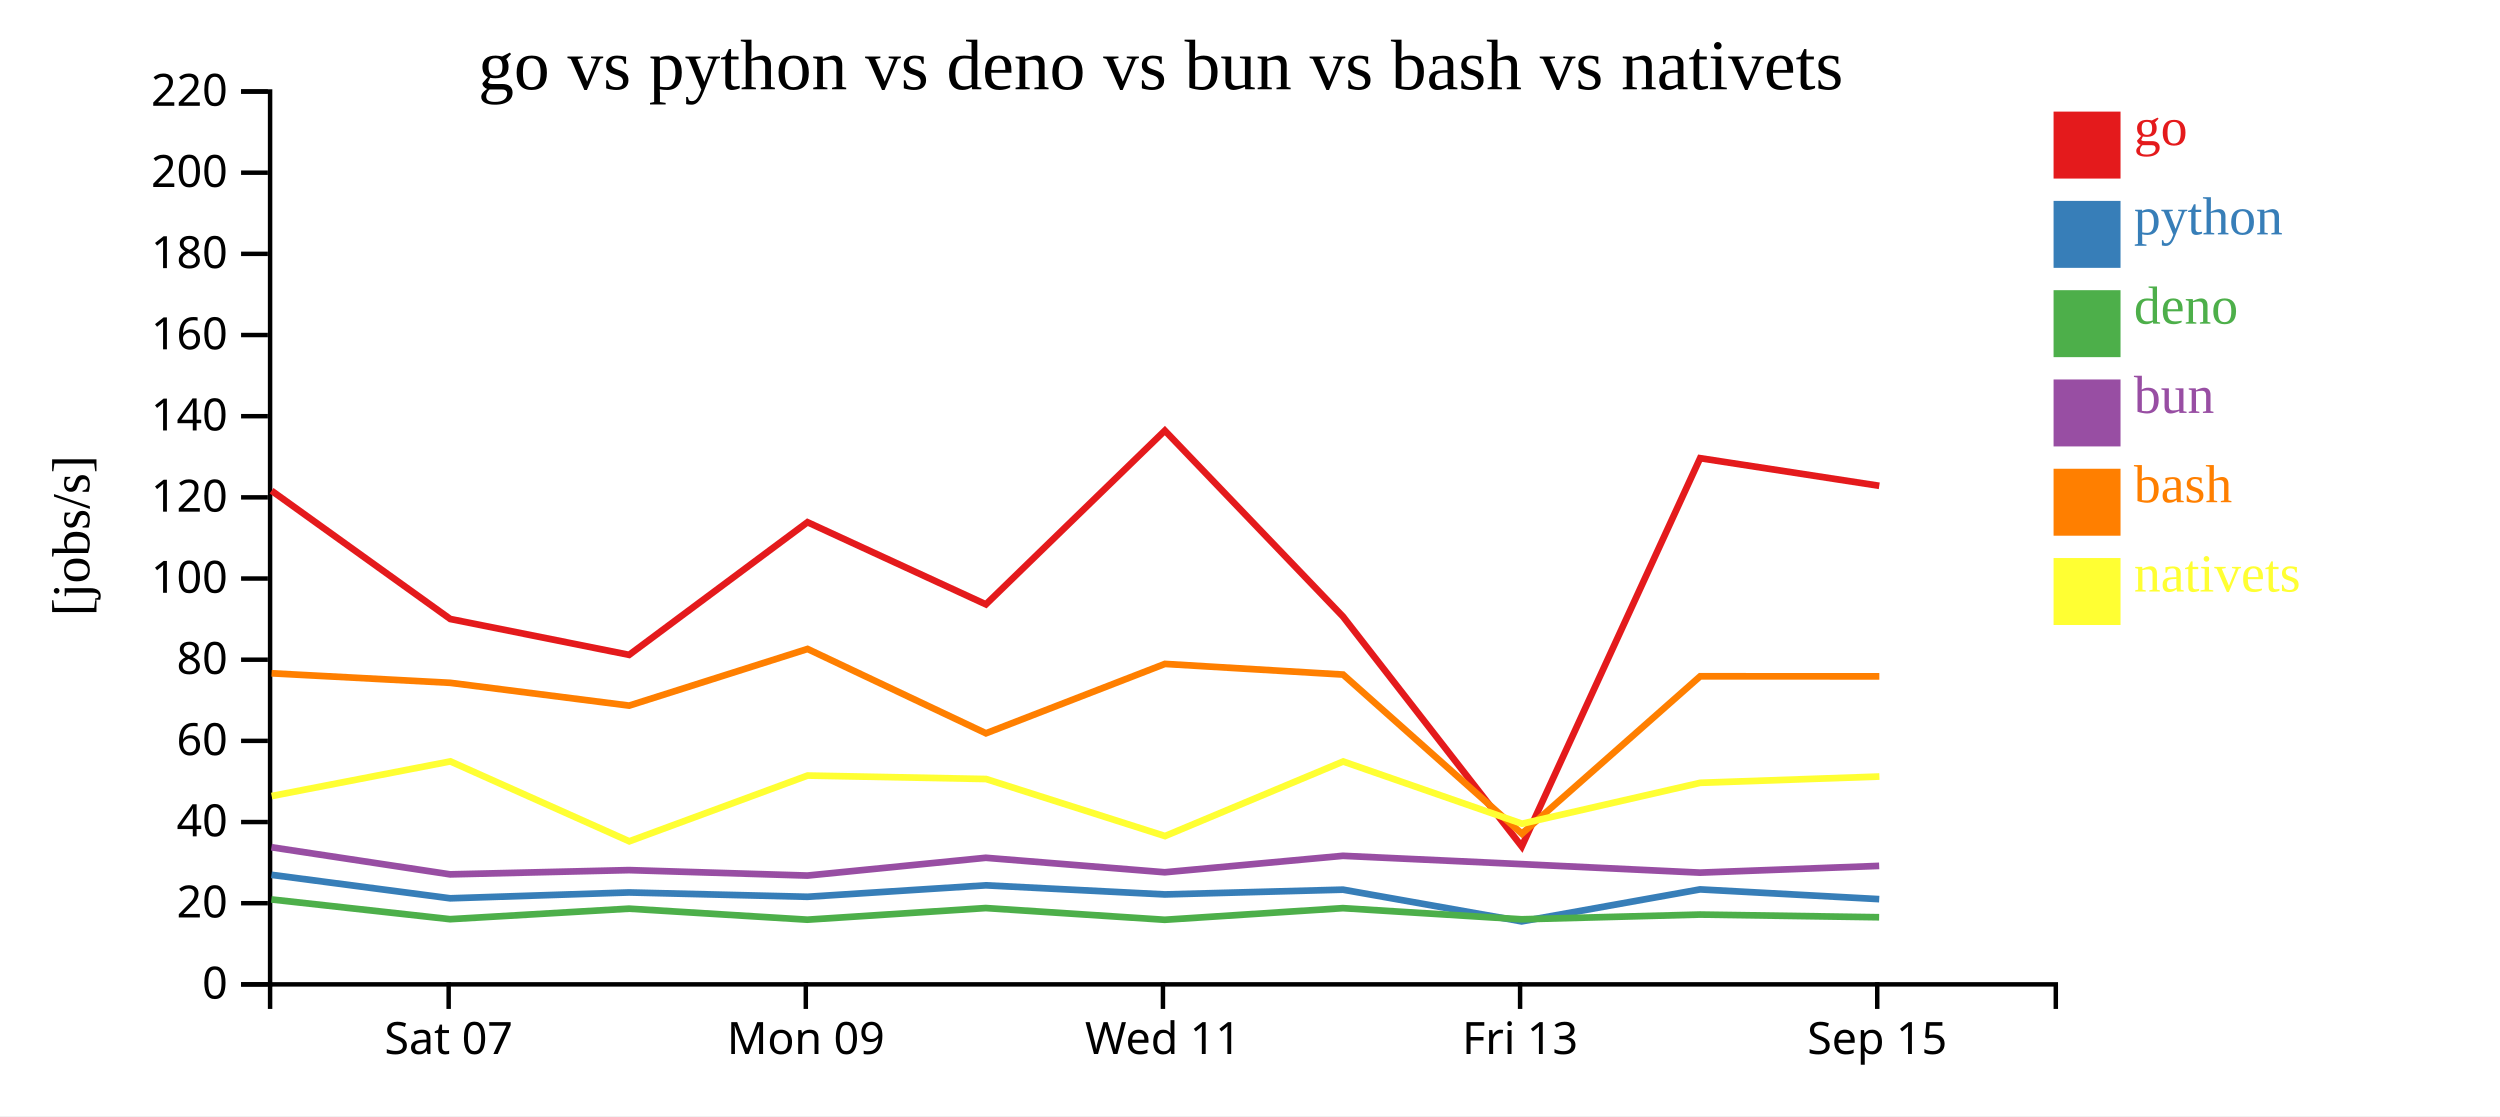
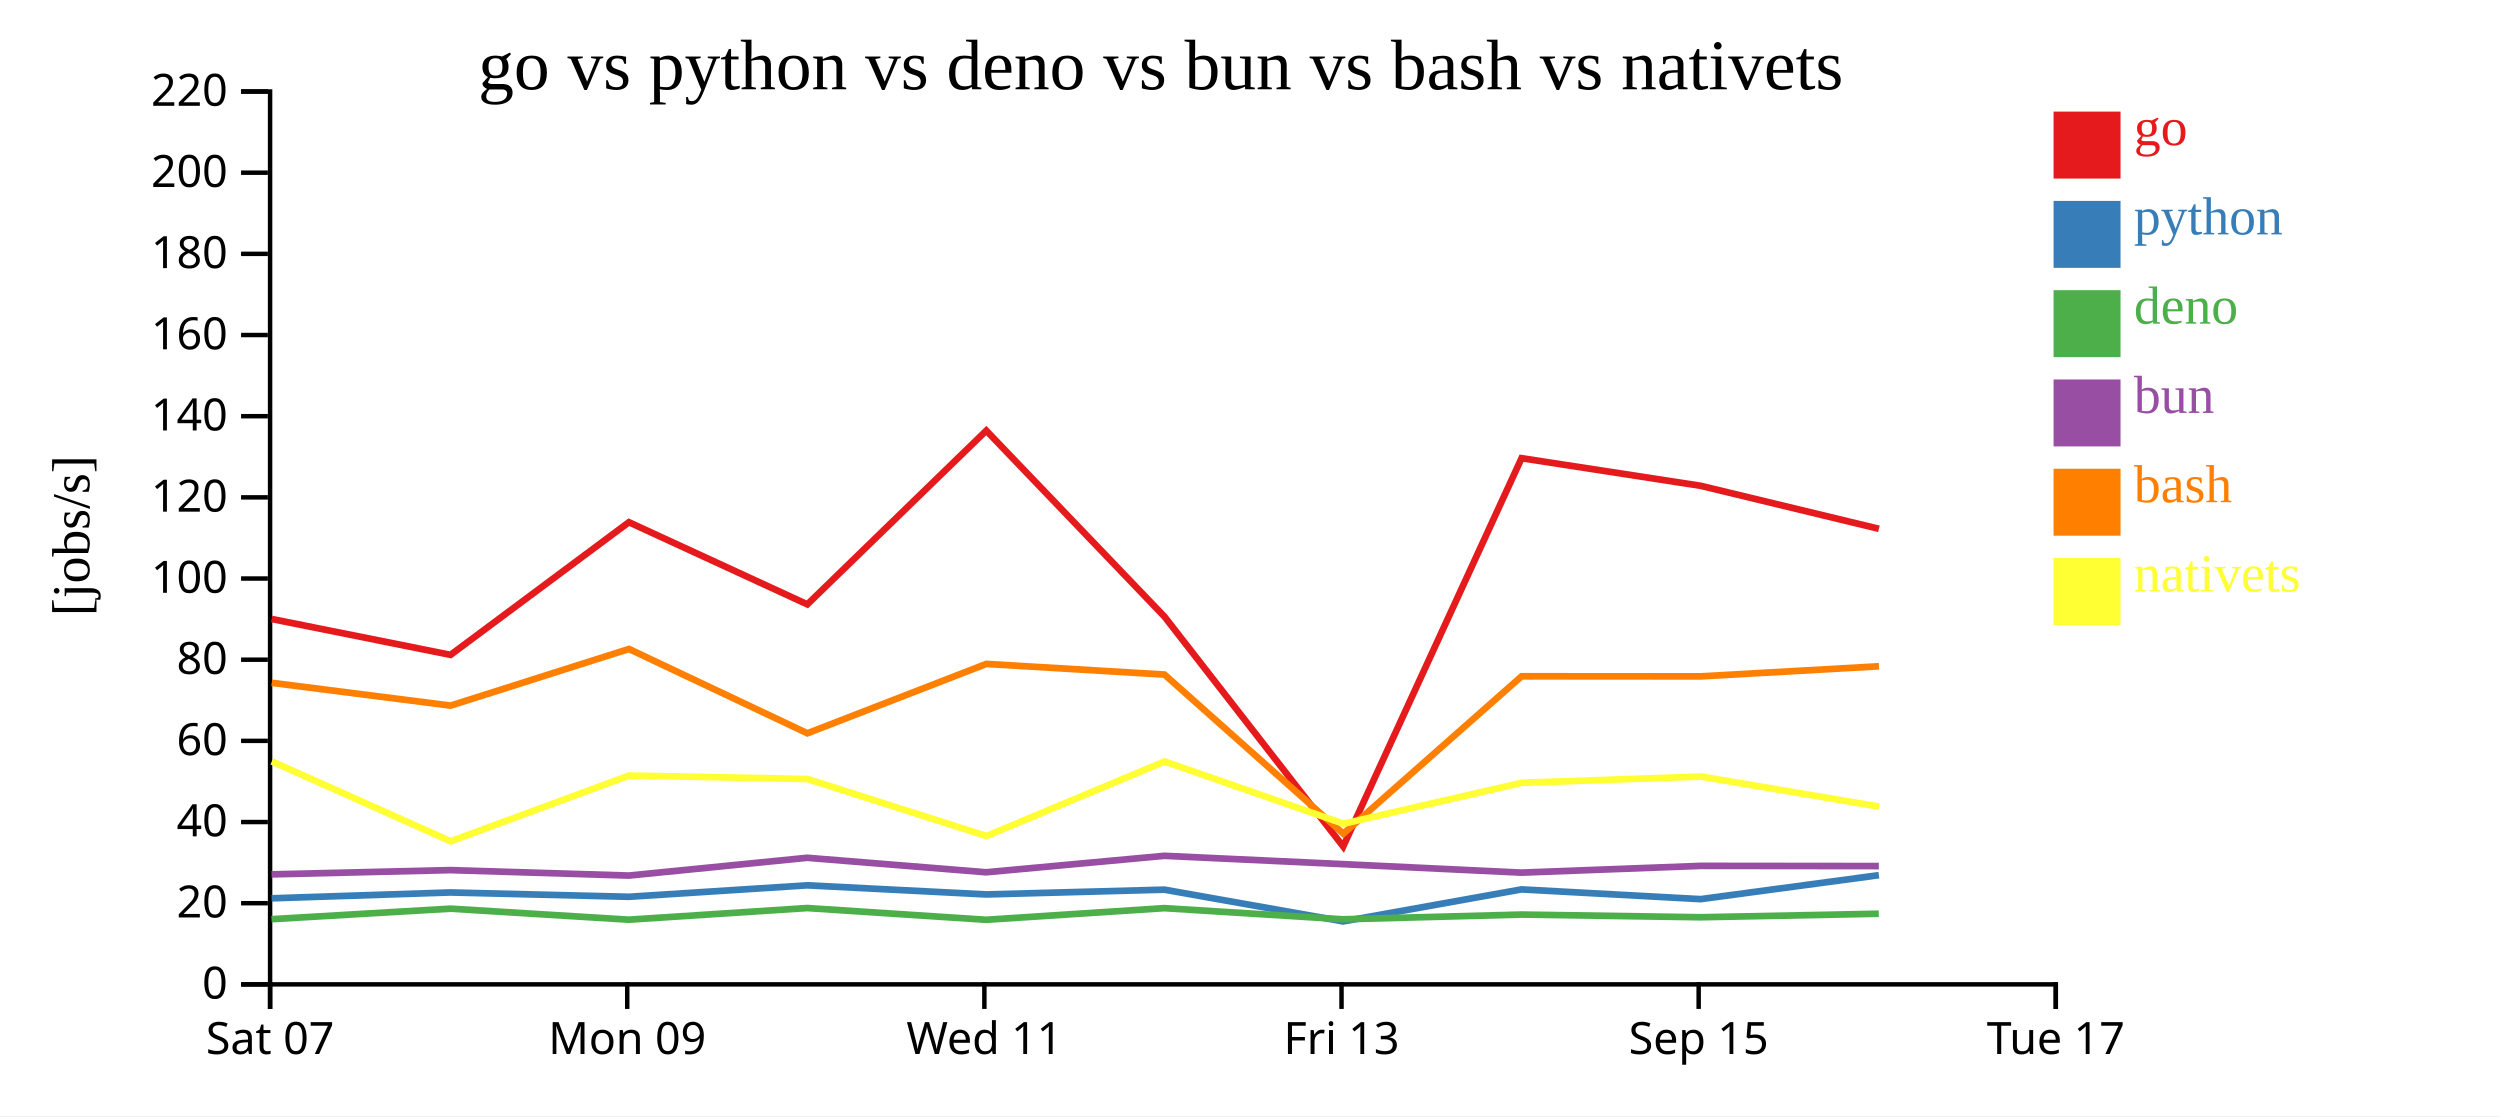
<svg xmlns="http://www.w3.org/2000/svg" width="560" height="250">
  <rect width="100%" height="100%" fill="white" />
  <g transform="translate(60,20)">
    <g transform="translate(0,200)" fill="none" font-size="10" font-family="sans-serif" text-anchor="middle">
      <path class="domain" stroke="currentColor" d="M0.5,6V0.5H400.5V6" />
-       <g class="tick" opacity="1" transform="translate(40.5,0)">
+       <g class="tick" opacity="1" transform="translate(0.5,0)">
        <line stroke="currentColor" y2="6" />
        <text fill="currentColor" y="9" dy="0.71em">Sat 07</text>
      </g>
-       <g class="tick" opacity="1" transform="translate(120.5,0)">
+       <g class="tick" opacity="1" transform="translate(80.5,0)">
        <line stroke="currentColor" y2="6" />
        <text fill="currentColor" y="9" dy="0.71em">Mon 09</text>
      </g>
-       <g class="tick" opacity="1" transform="translate(200.5,0)">
+       <g class="tick" opacity="1" transform="translate(160.5,0)">
        <line stroke="currentColor" y2="6" />
        <text fill="currentColor" y="9" dy="0.71em">Wed 11</text>
      </g>
-       <g class="tick" opacity="1" transform="translate(280.5,0)">
+       <g class="tick" opacity="1" transform="translate(240.5,0)">
        <line stroke="currentColor" y2="6" />
        <text fill="currentColor" y="9" dy="0.71em">Fri 13</text>
      </g>
-       <g class="tick" opacity="1" transform="translate(360.5,0)">
+       <g class="tick" opacity="1" transform="translate(320.5,0)">
        <line stroke="currentColor" y2="6" />
        <text fill="currentColor" y="9" dy="0.71em">Sep 15</text>
+       </g>
+       <g class="tick" opacity="1" transform="translate(400.5,0)">
+         <line stroke="currentColor" y2="6" />
+         <text fill="currentColor" y="9" dy="0.71em">Tue 17</text>
      </g>
    </g>
    <g fill="none" font-size="10" font-family="sans-serif" text-anchor="end">
      <path class="domain" stroke="currentColor" d="M-6,200.5H0.5V0.5H-6" />
      <g class="tick" opacity="1" transform="translate(0,200.5)">
        <line stroke="currentColor" x2="-6" />
        <text fill="currentColor" x="-9" dy="0.32em">0</text>
      </g>
      <g class="tick" opacity="1" transform="translate(0,182.3182)">
        <line stroke="currentColor" x2="-6" />
        <text fill="currentColor" x="-9" dy="0.32em">20</text>
      </g>
      <g class="tick" opacity="1" transform="translate(0,164.1364)">
        <line stroke="currentColor" x2="-6" />
        <text fill="currentColor" x="-9" dy="0.32em">40</text>
      </g>
      <g class="tick" opacity="1" transform="translate(0,145.9545)">
        <line stroke="currentColor" x2="-6" />
        <text fill="currentColor" x="-9" dy="0.32em">60</text>
      </g>
      <g class="tick" opacity="1" transform="translate(0,127.7727)">
        <line stroke="currentColor" x2="-6" />
        <text fill="currentColor" x="-9" dy="0.32em">80</text>
      </g>
      <g class="tick" opacity="1" transform="translate(0,109.5909)">
        <line stroke="currentColor" x2="-6" />
        <text fill="currentColor" x="-9" dy="0.32em">100</text>
      </g>
      <g class="tick" opacity="1" transform="translate(0,91.40909)">
        <line stroke="currentColor" x2="-6" />
        <text fill="currentColor" x="-9" dy="0.32em">120</text>
      </g>
      <g class="tick" opacity="1" transform="translate(0,73.22727)">
        <line stroke="currentColor" x2="-6" />
        <text fill="currentColor" x="-9" dy="0.32em">140</text>
      </g>
      <g class="tick" opacity="1" transform="translate(0,55.04545)">
        <line stroke="currentColor" x2="-6" />
        <text fill="currentColor" x="-9" dy="0.32em">160</text>
      </g>
      <g class="tick" opacity="1" transform="translate(0,36.86364)">
        <line stroke="currentColor" x2="-6" />
        <text fill="currentColor" x="-9" dy="0.32em">180</text>
      </g>
      <g class="tick" opacity="1" transform="translate(0,18.68182)">
        <line stroke="currentColor" x2="-6" />
        <text fill="currentColor" x="-9" dy="0.32em">200</text>
      </g>
      <g class="tick" opacity="1" transform="translate(0,0.5)">
        <line stroke="currentColor" x2="-6" />
        <text fill="currentColor" x="-9" dy="0.32em">220</text>
      </g>
    </g>
    <text text-anchor="middle" style="font-size: 12px" transform="rotate(-90)" y="-40" x="-100">[jobs/s]</text>
    <text text-anchor="middle" style="font-size: 16px" y="0" x="200">go vs python vs deno vs bun vs bash vs nativets</text>
-     <path class="line" fill="none" stroke="#e41a1c" stroke-width="1.5" d="M0.825,89.921L40.854,118.653L80.92,126.692L120.876,96.975L160.84,115.378L200.925,76.457L240.839,118.122L280.876,169.611L320.828,82.637L360.956,88.823" />
-     <path class="line" fill="none" stroke="#377eb8" stroke-width="1.5" d="M0.816,175.965L40.842,181.222L80.907,179.91L120.867,180.882L160.829,178.313L200.917,180.354L240.828,179.284L280.847,186.393L320.82,179.224L360.947,181.408" />
-     <path class="line" fill="none" stroke="#4daf4a" stroke-width="1.5" d="M0.799,181.475L40.821,185.899L80.887,183.541L120.846,186.011L160.81,183.403L200.896,186.032L240.809,183.425L280.822,185.925L320.799,184.863L360.927,185.465" />
-     <path class="line" fill="none" stroke="#984ea3" stroke-width="1.5" d="M0.807,169.786L40.83,175.859L80.896,174.906L120.855,176.129L160.818,172.143L200.905,175.391L240.817,171.704L280.831,173.567L320.809,175.471L360.935,173.958" />
-     <path class="line" fill="none" stroke="#ff7f00" stroke-width="1.5" d="M0.838,130.82L40.867,132.953L80.935,138.058L120.889,125.368L160.856,144.257L200.938,128.718L240.852,131.106L280.903,166.749L320.841,131.49L360.97,131.508" />
-     <path class="line" fill="none" stroke="#ffff33" stroke-width="1.5" d="M0.858,158.313L40.884,150.553L80.962,168.454L120.907,153.723L160.875,154.501L200.964,167.277L240.87,150.577L280.927,164.508L320.86,155.348L360.988,153.944" />
+     <path class="line" fill="none" stroke="#e41a1c" stroke-width="1.5" d="M0.854,118.653L40.92,126.692L80.876,96.975L120.84,115.378L160.925,76.457L200.839,118.122L240.876,169.611L280.828,82.637L320.956,88.823L360.879,98.454" />
+     <path class="line" fill="none" stroke="#377eb8" stroke-width="1.5" d="M0.842,181.222L40.907,179.91L80.867,180.882L120.829,178.313L160.917,180.354L200.828,179.284L240.847,186.393L280.82,179.224L320.947,181.408L360.87,176.037" />
+     <path class="line" fill="none" stroke="#4daf4a" stroke-width="1.5" d="M0.821,185.899L40.887,183.541L80.846,186.011L120.81,183.403L160.896,186.032L200.809,183.425L240.822,185.925L280.799,184.863L320.927,185.465L360.852,184.678" />
+     <path class="line" fill="none" stroke="#984ea3" stroke-width="1.5" d="M0.83,175.859L40.896,174.906L80.855,176.129L120.818,172.143L160.905,175.391L200.817,171.704L240.831,173.567L280.809,175.471L320.935,173.958L360.86,174.004" />
+     <path class="line" fill="none" stroke="#ff7f00" stroke-width="1.5" d="M0.867,132.953L40.935,138.058L80.889,125.368L120.856,144.257L160.938,128.718L200.852,131.106L240.903,166.749L280.841,131.49L320.97,131.508L360.892,129.245" />
+     <path class="line" fill="none" stroke="#ffff33" stroke-width="1.5" d="M0.884,150.553L40.962,168.454L80.907,153.723L120.875,154.501L160.964,167.277L200.87,150.577L240.927,164.508L280.86,155.348L320.988,153.944L360.914,160.683" />
    <rect class="dot" x="400" y="5" width="15" height="15" style="fill: #e41a1c;" />
    <rect class="dot" x="400" y="25" width="15" height="15" style="fill: #377eb8;" />
    <rect class="dot" x="400" y="45" width="15" height="15" style="fill: #4daf4a;" />
    <rect class="dot" x="400" y="65" width="15" height="15" style="fill: #984ea3;" />
    <rect class="dot" x="400" y="85" width="15" height="15" style="fill: #ff7f00;" />
    <rect class="dot" x="400" y="105" width="15" height="15" style="fill: #ffff33;" />
    <text class="label" x="418" y="12.5" style="fill: #e41a1c; alignment-baseline: middle;" text-anchor="left">go</text>
    <text class="label" x="418" y="32.5" style="fill: #377eb8; alignment-baseline: middle;" text-anchor="left">python</text>
    <text class="label" x="418" y="52.5" style="fill: #4daf4a; alignment-baseline: middle;" text-anchor="left">deno</text>
    <text class="label" x="418" y="72.5" style="fill: #984ea3; alignment-baseline: middle;" text-anchor="left">bun</text>
    <text class="label" x="418" y="92.5" style="fill: #ff7f00; alignment-baseline: middle;" text-anchor="left">bash</text>
    <text class="label" x="418" y="112.5" style="fill: #ffff33; alignment-baseline: middle;" text-anchor="left">nativets</text>
  </g>
</svg>
